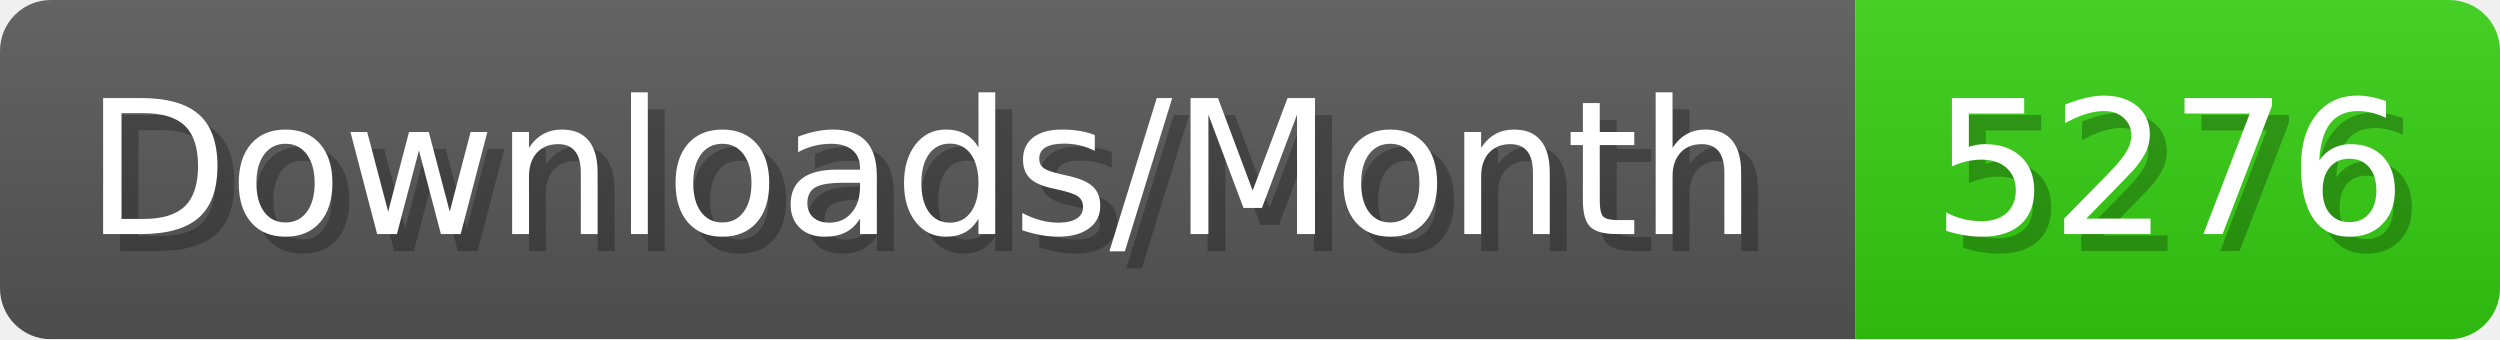
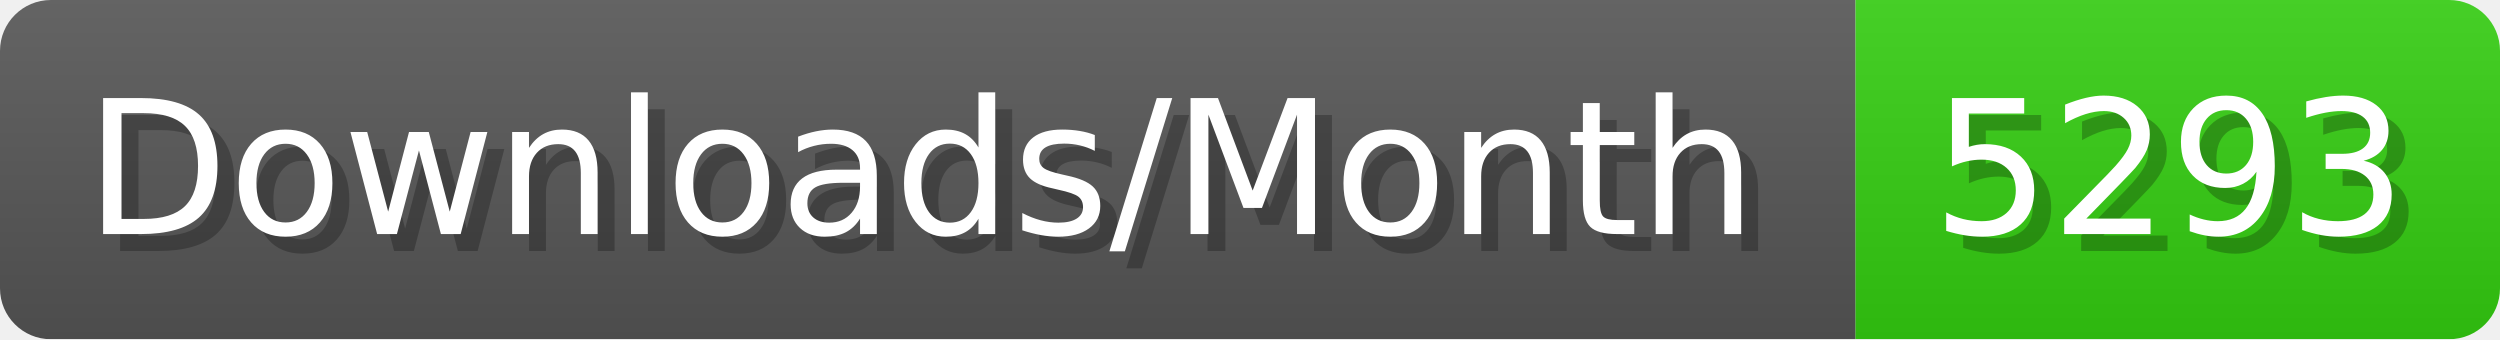
- <svg xmlns="http://www.w3.org/2000/svg" width="147.4" height="20" viewBox="0 0 1474 200" role="img" aria-label="Downloads/Month: 5276">
+ <svg xmlns="http://www.w3.org/2000/svg" width="147.4" height="20" viewBox="0 0 1474 200" role="img" aria-label="Downloads/Month: 5293">
  <linearGradient id="YlXUI" x2="0" y2="100%">
    <stop offset="0" stop-opacity=".1" stop-color="#EEE" />
    <stop offset="1" stop-opacity=".1" />
  </linearGradient>
  <mask id="JHhop">
    <rect width="1474" height="200" rx="30" fill="#FFF" />
  </mask>
  <g mask="url(#JHhop)">
    <rect width="1094" height="200" fill="#555" />
    <rect width="380" height="200" fill="#3C1" x="1094" />
    <rect width="1474" height="200" fill="url(#YlXUI)" />
  </g>
  <g aria-hidden="true" fill="#fff" text-anchor="start" font-family="Verdana,DejaVu Sans,sans-serif" font-size="110">
    <text x="60" y="148" textLength="994" fill="#000" opacity="0.25">Downloads/Month</text>
    <text x="50" y="138" textLength="994">Downloads/Month</text>
-     <text x="1149" y="148" textLength="280" fill="#000" opacity="0.25">5276</text>
-     <text x="1139" y="138" textLength="280">5276</text>
+     <text x="1149" y="148" textLength="280" fill="#000" opacity="0.25">5293</text>
+     <text x="1139" y="138" textLength="280">5293</text>
  </g>
</svg>
